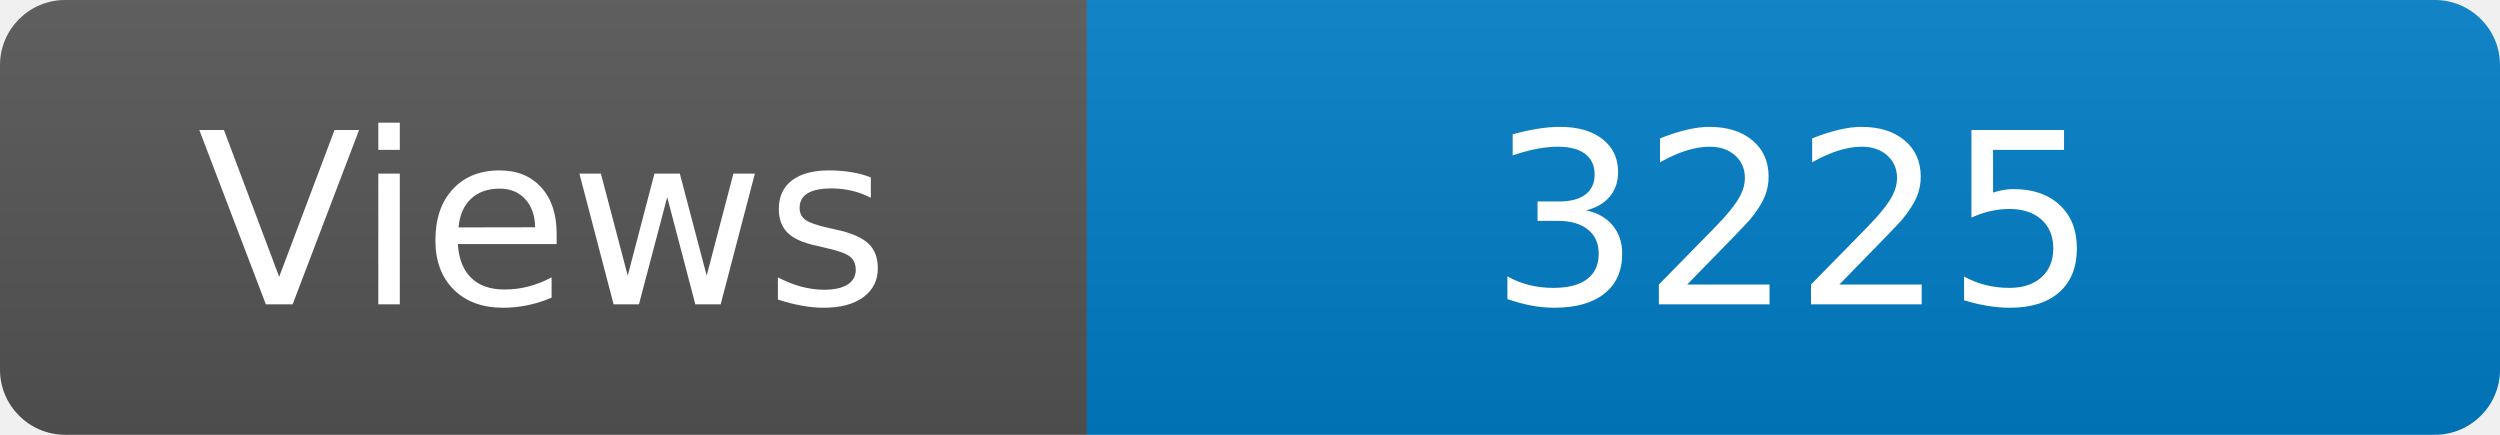
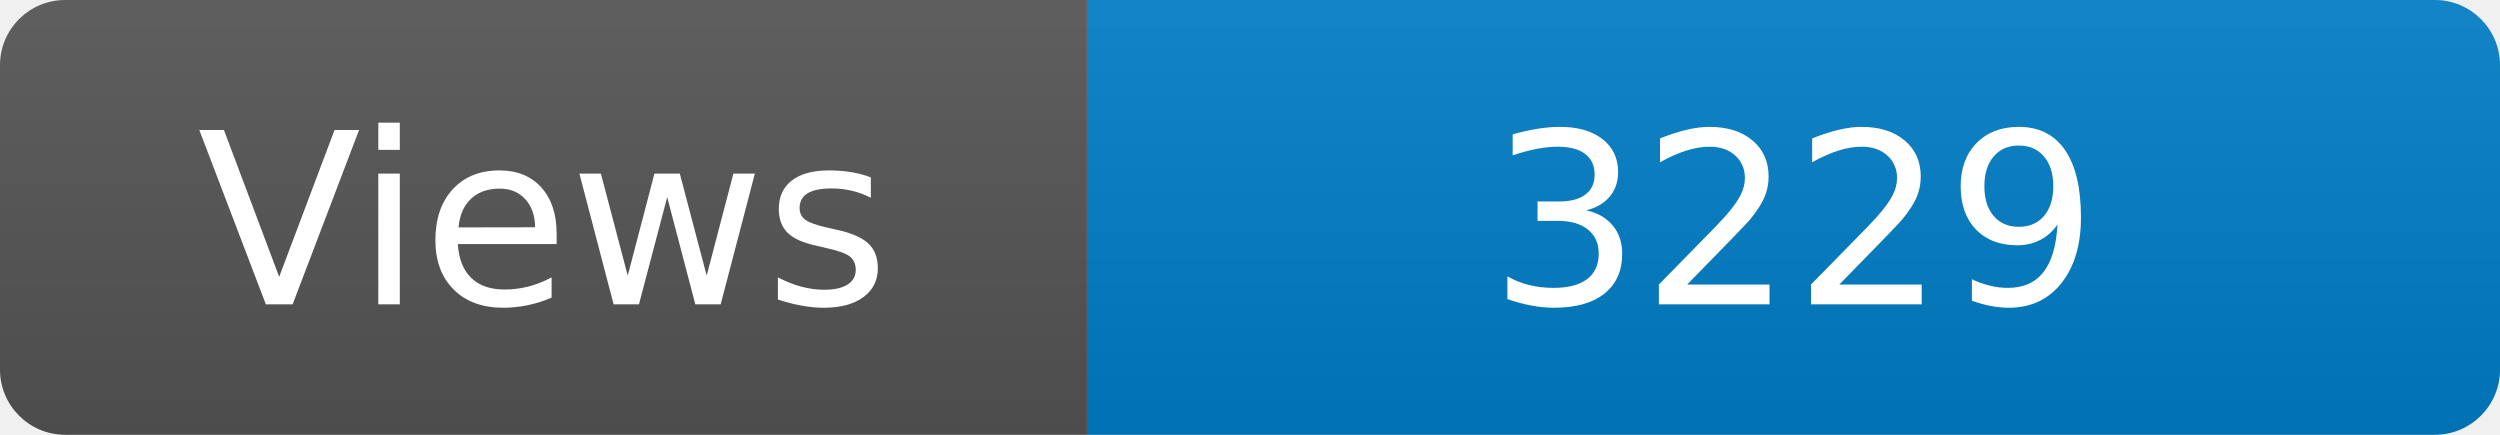
<svg xmlns="http://www.w3.org/2000/svg" width="115" height="20" role="img" aria-label="Maintained?: yes">
  <linearGradient id="s" x2="0" y2="100%">
    <stop offset="0" stop-color="#bbb" stop-opacity=".1" />
    <stop offset="1" stop-opacity=".1" />
  </linearGradient>
  <clipPath id="r">
    <rect width="115" height="20" rx="3" fill="#fff" />
  </clipPath>
  <g clip-path="url(#r)">
    <rect width="50" height="20" fill="#555" />
    <rect x="50" width="160" height="20" fill="#007ec6" />
    <rect width="115" height="20" fill="url(#s)" />
  </g>
  <g fill="#fff" text-anchor="middle" font-family="Verdana,Geneva,DejaVu Sans,sans-serif" font-size="110">
    <text x="250" y="140" transform="scale(.1)" fill="#fff">Views</text>
-     <text x="825" y="140" transform="scale(.1)" fill="#fff">3225</text>
+     <text x="825" y="140" transform="scale(.1)" fill="#fff">3229</text>
  </g>
</svg>
